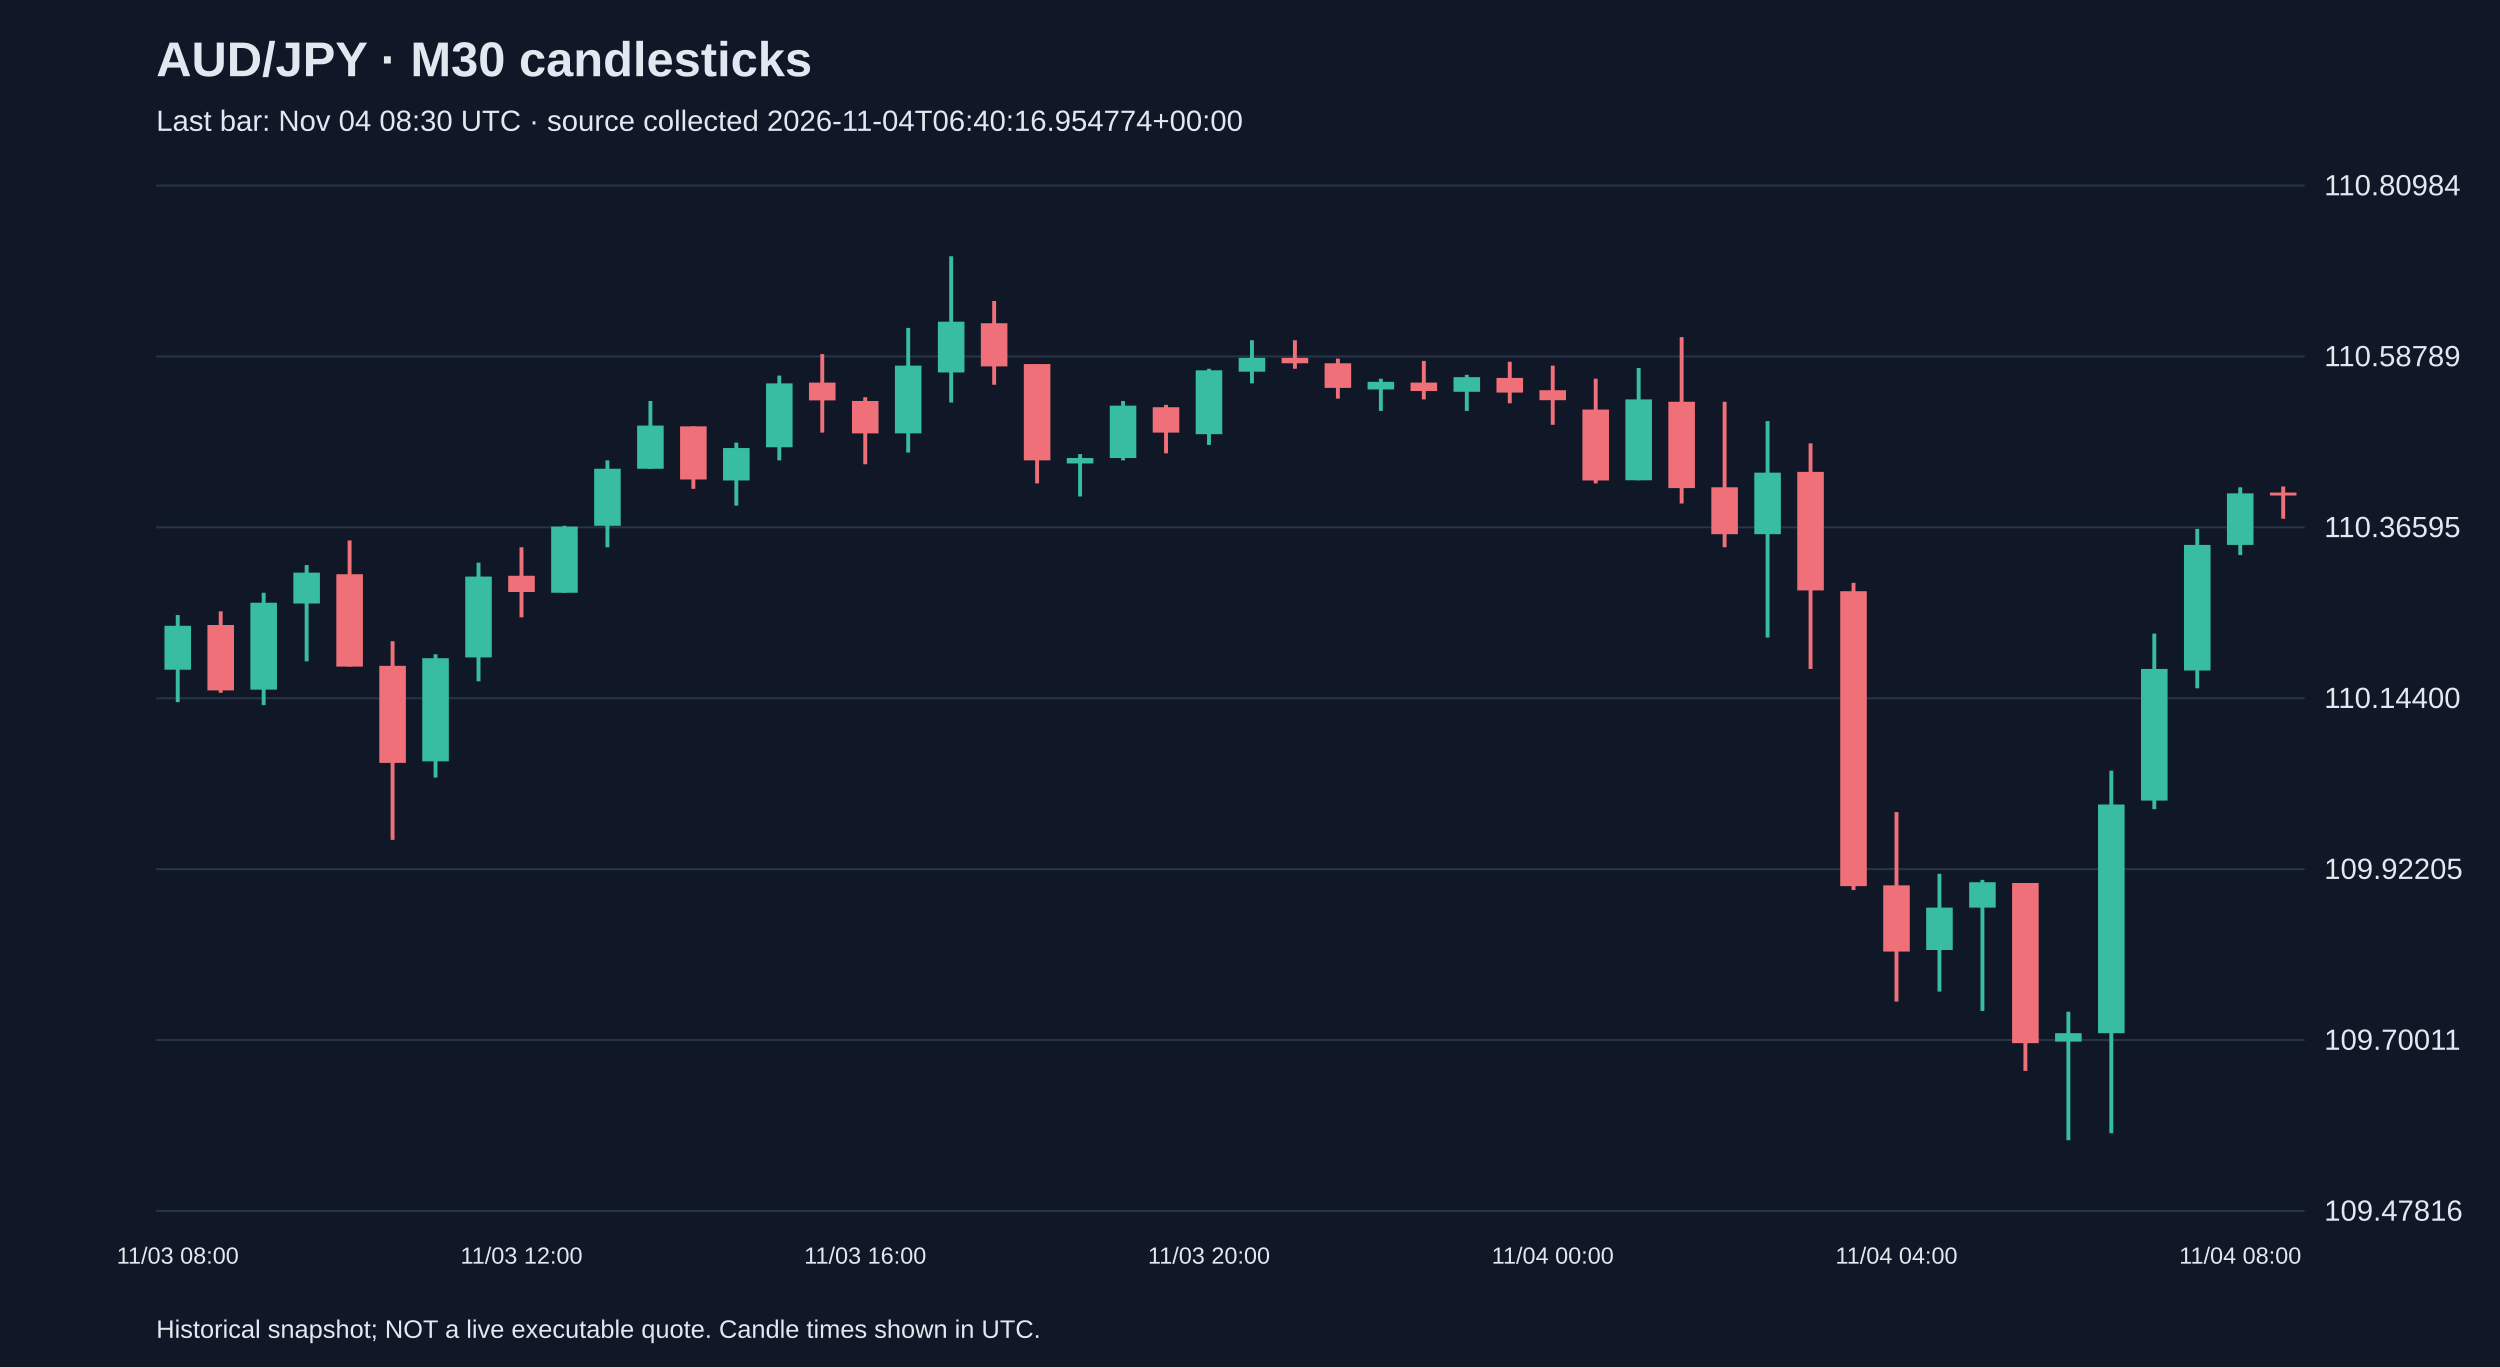
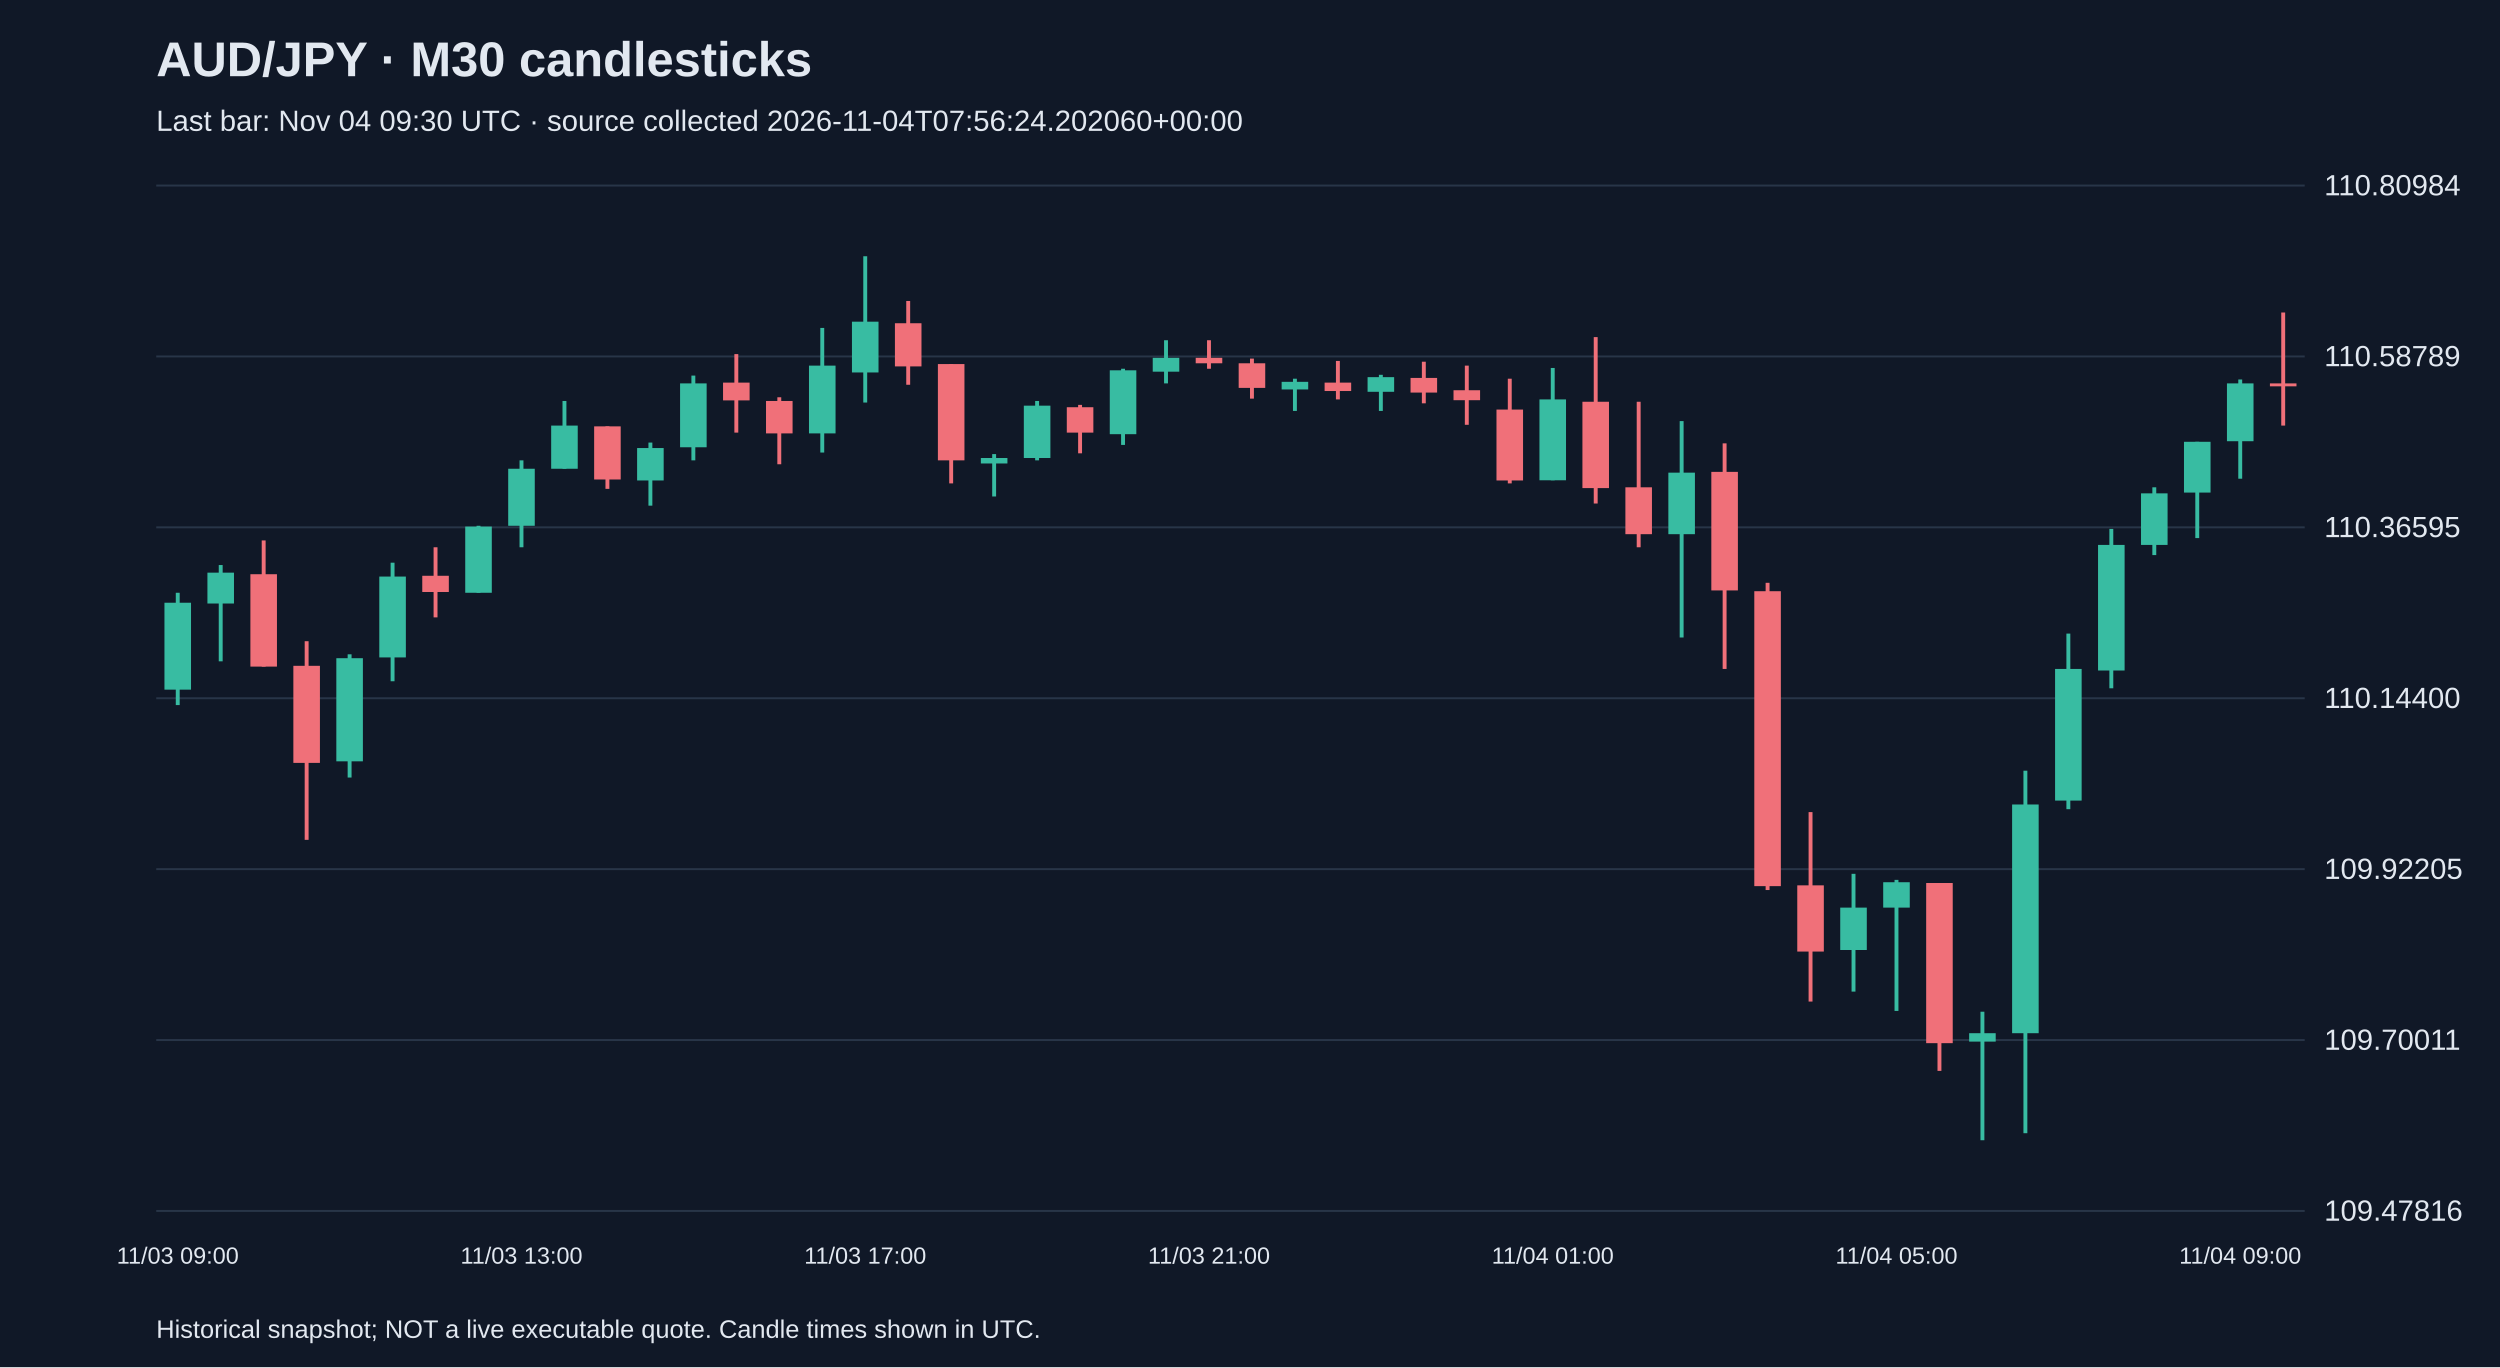
<svg xmlns="http://www.w3.org/2000/svg" viewBox="0 0 1280 700">
  <rect width="100%" height="100%" fill="#101827" />
  <style>text{font-family:Arial,sans-serif;fill:#e2e8f0}</style>
  <text x="80" y="39" font-size="25" font-weight="bold">AUD/JPY · M30 candlesticks</text>
-   <text x="80" y="67" font-size="15" fill="#a6b1c5">Last bar: Nov 04 08:30 UTC · source collected 2026-11-04T06:40:16.954774+00:00</text>
+   <text x="80" y="67" font-size="15" fill="#a6b1c5">Last bar: Nov 04 09:30 UTC · source collected 2026-11-04T07:56:24.202060+00:00</text>
  <line x1="80" y1="620.0" x2="1180" y2="620.0" stroke="#283548" />
  <text x="1190" y="625.0" font-size="15">109.47816</text>
  <line x1="80" y1="532.5" x2="1180" y2="532.5" stroke="#283548" />
  <text x="1190" y="537.5" font-size="15">109.70011</text>
  <line x1="80" y1="445.0" x2="1180" y2="445.0" stroke="#283548" />
  <text x="1190" y="450.0" font-size="15">109.92205</text>
  <line x1="80" y1="357.5" x2="1180" y2="357.5" stroke="#283548" />
  <text x="1190" y="362.5" font-size="15">110.14400</text>
  <line x1="80" y1="270.0" x2="1180" y2="270.0" stroke="#283548" />
  <text x="1190" y="275.0" font-size="15">110.36595</text>
  <line x1="80" y1="182.5" x2="1180" y2="182.5" stroke="#283548" />
  <text x="1190" y="187.5" font-size="15">110.58789</text>
  <line x1="80" y1="95.0" x2="1180" y2="95.0" stroke="#283548" />
  <text x="1190" y="100.0" font-size="15">110.80984</text>
-   <line x1="91.0" y1="314.9" x2="91.0" y2="359.5" stroke="#38bca2" stroke-width="2" />
-   <rect x="84.2" y="320.4" width="13.6" height="22.5" fill="#38bca2" />
-   <text x="91.0" y="647" text-anchor="middle" font-size="12">11/03 08:00</text>
-   <line x1="113.0" y1="313.0" x2="113.0" y2="354.7" stroke="#f07079" stroke-width="2" />
-   <rect x="106.2" y="320.0" width="13.6" height="33.5" fill="#f07079" />
-   <line x1="135.0" y1="303.5" x2="135.0" y2="361.0" stroke="#38bca2" stroke-width="2" />
-   <rect x="128.2" y="308.6" width="13.6" height="44.5" fill="#38bca2" />
-   <line x1="157.0" y1="289.3" x2="157.0" y2="338.6" stroke="#38bca2" stroke-width="2" />
-   <rect x="150.2" y="293.2" width="13.6" height="15.8" fill="#38bca2" />
-   <line x1="179.0" y1="276.7" x2="179.0" y2="341.3" stroke="#f07079" stroke-width="2" />
-   <rect x="172.2" y="294.0" width="13.6" height="47.3" fill="#f07079" />
-   <line x1="201.0" y1="328.3" x2="201.0" y2="430.0" stroke="#f07079" stroke-width="2" />
-   <rect x="194.2" y="340.9" width="13.6" height="49.7" fill="#f07079" />
-   <line x1="223.0" y1="335.0" x2="223.0" y2="398.1" stroke="#38bca2" stroke-width="2" />
-   <rect x="216.2" y="337.0" width="13.6" height="52.8" fill="#38bca2" />
-   <line x1="245.0" y1="288.1" x2="245.0" y2="348.8" stroke="#38bca2" stroke-width="2" />
-   <rect x="238.2" y="295.2" width="13.6" height="41.4" fill="#38bca2" />
-   <line x1="267.0" y1="280.2" x2="267.0" y2="316.1" stroke="#f07079" stroke-width="2" />
-   <rect x="260.2" y="294.8" width="13.6" height="8.3" fill="#f07079" />
-   <text x="267.0" y="647" text-anchor="middle" font-size="12">11/03 12:00</text>
-   <line x1="289.0" y1="269.2" x2="289.0" y2="303.5" stroke="#38bca2" stroke-width="2" />
-   <rect x="282.2" y="269.6" width="13.6" height="33.9" fill="#38bca2" />
-   <line x1="311.0" y1="235.7" x2="311.0" y2="280.2" stroke="#38bca2" stroke-width="2" />
-   <rect x="304.2" y="240.0" width="13.6" height="29.2" fill="#38bca2" />
-   <line x1="333.0" y1="205.3" x2="333.0" y2="240.0" stroke="#38bca2" stroke-width="2" />
-   <rect x="326.2" y="217.9" width="13.6" height="22.1" fill="#38bca2" />
-   <line x1="355.0" y1="218.3" x2="355.0" y2="250.3" stroke="#f07079" stroke-width="2" />
-   <rect x="348.2" y="218.3" width="13.6" height="27.2" fill="#f07079" />
-   <line x1="377.0" y1="226.6" x2="377.0" y2="258.9" stroke="#38bca2" stroke-width="2" />
-   <rect x="370.2" y="229.4" width="13.6" height="16.6" fill="#38bca2" />
-   <line x1="399.0" y1="192.3" x2="399.0" y2="235.7" stroke="#38bca2" stroke-width="2" />
-   <rect x="392.2" y="196.3" width="13.6" height="32.7" fill="#38bca2" />
-   <line x1="421.0" y1="181.3" x2="421.0" y2="221.5" stroke="#f07079" stroke-width="2" />
-   <rect x="414.2" y="195.9" width="13.6" height="9.1" fill="#f07079" />
-   <line x1="443.0" y1="203.4" x2="443.0" y2="237.7" stroke="#f07079" stroke-width="2" />
-   <rect x="436.2" y="205.3" width="13.6" height="16.6" fill="#f07079" />
-   <text x="443.0" y="647" text-anchor="middle" font-size="12">11/03 16:00</text>
-   <line x1="465.0" y1="167.9" x2="465.0" y2="231.7" stroke="#38bca2" stroke-width="2" />
-   <rect x="458.2" y="187.2" width="13.6" height="34.7" fill="#38bca2" />
-   <line x1="487.0" y1="131.2" x2="487.0" y2="206.1" stroke="#38bca2" stroke-width="2" />
-   <rect x="480.2" y="164.7" width="13.6" height="26.0" fill="#38bca2" />
-   <line x1="509.0" y1="154.1" x2="509.0" y2="197.0" stroke="#f07079" stroke-width="2" />
-   <rect x="502.2" y="165.5" width="13.6" height="22.1" fill="#f07079" />
-   <line x1="531.0" y1="186.4" x2="531.0" y2="247.5" stroke="#f07079" stroke-width="2" />
-   <rect x="524.2" y="186.4" width="13.6" height="49.3" fill="#f07079" />
-   <line x1="553.0" y1="232.5" x2="553.0" y2="254.2" stroke="#38bca2" stroke-width="2" />
-   <rect x="546.2" y="234.5" width="13.6" height="2.8" fill="#38bca2" />
-   <line x1="575.0" y1="205.3" x2="575.0" y2="235.7" stroke="#38bca2" stroke-width="2" />
-   <rect x="568.2" y="207.7" width="13.6" height="26.8" fill="#38bca2" />
-   <line x1="597.0" y1="207.3" x2="597.0" y2="232.1" stroke="#f07079" stroke-width="2" />
-   <rect x="590.2" y="208.5" width="13.6" height="13.0" fill="#f07079" />
-   <line x1="619.0" y1="188.8" x2="619.0" y2="227.8" stroke="#38bca2" stroke-width="2" />
-   <rect x="612.2" y="189.6" width="13.6" height="32.7" fill="#38bca2" />
-   <text x="619.0" y="647" text-anchor="middle" font-size="12">11/03 20:00</text>
-   <line x1="641.0" y1="174.2" x2="641.0" y2="196.3" stroke="#38bca2" stroke-width="2" />
-   <rect x="634.2" y="183.2" width="13.6" height="7.1" fill="#38bca2" />
-   <line x1="663.0" y1="174.2" x2="663.0" y2="188.8" stroke="#f07079" stroke-width="2" />
-   <rect x="656.2" y="183.2" width="13.6" height="2.8" fill="#f07079" />
-   <line x1="685.0" y1="183.6" x2="685.0" y2="204.1" stroke="#f07079" stroke-width="2" />
-   <rect x="678.2" y="186.0" width="13.6" height="12.6" fill="#f07079" />
-   <line x1="707.0" y1="193.9" x2="707.0" y2="210.4" stroke="#38bca2" stroke-width="2" />
-   <rect x="700.2" y="195.5" width="13.6" height="3.9" fill="#38bca2" />
-   <line x1="729.0" y1="184.8" x2="729.0" y2="204.5" stroke="#f07079" stroke-width="2" />
-   <rect x="722.2" y="195.9" width="13.6" height="4.3" fill="#f07079" />
-   <line x1="751.0" y1="191.9" x2="751.0" y2="210.4" stroke="#38bca2" stroke-width="2" />
-   <rect x="744.2" y="193.1" width="13.6" height="7.5" fill="#38bca2" />
-   <line x1="773.0" y1="185.2" x2="773.0" y2="206.5" stroke="#f07079" stroke-width="2" />
-   <rect x="766.2" y="193.5" width="13.6" height="7.5" fill="#f07079" />
-   <line x1="795.0" y1="187.2" x2="795.0" y2="217.5" stroke="#f07079" stroke-width="2" />
-   <rect x="788.2" y="199.8" width="13.6" height="5.1" fill="#f07079" />
-   <text x="795.0" y="647" text-anchor="middle" font-size="12">11/04 00:00</text>
-   <line x1="817.0" y1="193.9" x2="817.0" y2="247.5" stroke="#f07079" stroke-width="2" />
-   <rect x="810.2" y="209.7" width="13.6" height="36.3" fill="#f07079" />
-   <line x1="839.0" y1="188.4" x2="839.0" y2="245.9" stroke="#38bca2" stroke-width="2" />
-   <rect x="832.2" y="204.5" width="13.6" height="41.4" fill="#38bca2" />
-   <line x1="861.0" y1="172.6" x2="861.0" y2="257.8" stroke="#f07079" stroke-width="2" />
-   <rect x="854.2" y="205.7" width="13.6" height="44.2" fill="#f07079" />
-   <line x1="883.0" y1="205.7" x2="883.0" y2="280.2" stroke="#f07079" stroke-width="2" />
-   <rect x="876.2" y="249.5" width="13.6" height="24.0" fill="#f07079" />
-   <line x1="905.0" y1="215.6" x2="905.0" y2="326.4" stroke="#38bca2" stroke-width="2" />
-   <rect x="898.2" y="242.0" width="13.6" height="31.5" fill="#38bca2" />
-   <line x1="927.0" y1="227.0" x2="927.0" y2="342.5" stroke="#f07079" stroke-width="2" />
-   <rect x="920.2" y="241.6" width="13.6" height="60.7" fill="#f07079" />
-   <line x1="949.0" y1="298.4" x2="949.0" y2="455.7" stroke="#f07079" stroke-width="2" />
-   <rect x="942.2" y="302.7" width="13.6" height="151.0" fill="#f07079" />
-   <line x1="971.0" y1="415.8" x2="971.0" y2="512.8" stroke="#f07079" stroke-width="2" />
-   <rect x="964.2" y="453.3" width="13.6" height="33.9" fill="#f07079" />
-   <text x="971.0" y="647" text-anchor="middle" font-size="12">11/04 04:00</text>
-   <line x1="993.0" y1="447.4" x2="993.0" y2="507.7" stroke="#38bca2" stroke-width="2" />
-   <rect x="986.2" y="464.7" width="13.6" height="21.7" fill="#38bca2" />
-   <line x1="1015.0" y1="450.5" x2="1015.0" y2="517.6" stroke="#38bca2" stroke-width="2" />
-   <rect x="1008.2" y="451.7" width="13.6" height="13.0" fill="#38bca2" />
-   <line x1="1037.0" y1="452.1" x2="1037.0" y2="548.3" stroke="#f07079" stroke-width="2" />
-   <rect x="1030.2" y="452.1" width="13.6" height="82.0" fill="#f07079" />
-   <line x1="1059.0" y1="518.0" x2="1059.0" y2="583.8" stroke="#38bca2" stroke-width="2" />
-   <rect x="1052.2" y="529.0" width="13.6" height="4.3" fill="#38bca2" />
-   <line x1="1081.0" y1="394.6" x2="1081.0" y2="580.2" stroke="#38bca2" stroke-width="2" />
-   <rect x="1074.2" y="411.9" width="13.6" height="117.1" fill="#38bca2" />
-   <line x1="1103.0" y1="324.4" x2="1103.0" y2="414.3" stroke="#38bca2" stroke-width="2" />
-   <rect x="1096.2" y="342.5" width="13.6" height="67.4" fill="#38bca2" />
-   <line x1="1125.0" y1="270.8" x2="1125.0" y2="352.4" stroke="#38bca2" stroke-width="2" />
-   <rect x="1118.2" y="279.0" width="13.6" height="64.3" fill="#38bca2" />
-   <line x1="1147.0" y1="249.5" x2="1147.0" y2="284.2" stroke="#38bca2" stroke-width="2" />
-   <rect x="1140.2" y="252.6" width="13.6" height="26.4" fill="#38bca2" />
-   <text x="1147.0" y="647" text-anchor="middle" font-size="12">11/04 08:00</text>
-   <line x1="1169.0" y1="249.1" x2="1169.0" y2="265.6" stroke="#f07079" stroke-width="2" />
-   <rect x="1162.2" y="252.2" width="13.6" height="1.5" fill="#f07079" />
+   <line x1="91.0" y1="303.5" x2="91.0" y2="361.0" stroke="#38bca2" stroke-width="2" />
+   <rect x="84.2" y="308.6" width="13.6" height="44.5" fill="#38bca2" />
+   <text x="91.0" y="647" text-anchor="middle" font-size="12">11/03 09:00</text>
+   <line x1="113.0" y1="289.3" x2="113.0" y2="338.6" stroke="#38bca2" stroke-width="2" />
+   <rect x="106.2" y="293.2" width="13.6" height="15.8" fill="#38bca2" />
+   <line x1="135.0" y1="276.7" x2="135.0" y2="341.3" stroke="#f07079" stroke-width="2" />
+   <rect x="128.2" y="294.0" width="13.6" height="47.3" fill="#f07079" />
+   <line x1="157.0" y1="328.3" x2="157.0" y2="430.0" stroke="#f07079" stroke-width="2" />
+   <rect x="150.2" y="340.9" width="13.6" height="49.7" fill="#f07079" />
+   <line x1="179.0" y1="335.0" x2="179.0" y2="398.1" stroke="#38bca2" stroke-width="2" />
+   <rect x="172.2" y="337.0" width="13.6" height="52.8" fill="#38bca2" />
+   <line x1="201.0" y1="288.1" x2="201.0" y2="348.8" stroke="#38bca2" stroke-width="2" />
+   <rect x="194.2" y="295.2" width="13.6" height="41.4" fill="#38bca2" />
+   <line x1="223.0" y1="280.2" x2="223.0" y2="316.1" stroke="#f07079" stroke-width="2" />
+   <rect x="216.2" y="294.8" width="13.6" height="8.3" fill="#f07079" />
+   <line x1="245.0" y1="269.2" x2="245.0" y2="303.5" stroke="#38bca2" stroke-width="2" />
+   <rect x="238.2" y="269.6" width="13.6" height="33.9" fill="#38bca2" />
+   <line x1="267.0" y1="235.7" x2="267.0" y2="280.2" stroke="#38bca2" stroke-width="2" />
+   <rect x="260.2" y="240.0" width="13.6" height="29.2" fill="#38bca2" />
+   <text x="267.0" y="647" text-anchor="middle" font-size="12">11/03 13:00</text>
+   <line x1="289.0" y1="205.3" x2="289.0" y2="240.0" stroke="#38bca2" stroke-width="2" />
+   <rect x="282.2" y="217.9" width="13.6" height="22.1" fill="#38bca2" />
+   <line x1="311.0" y1="218.3" x2="311.0" y2="250.3" stroke="#f07079" stroke-width="2" />
+   <rect x="304.2" y="218.3" width="13.6" height="27.2" fill="#f07079" />
+   <line x1="333.0" y1="226.6" x2="333.0" y2="258.9" stroke="#38bca2" stroke-width="2" />
+   <rect x="326.2" y="229.4" width="13.6" height="16.6" fill="#38bca2" />
+   <line x1="355.0" y1="192.3" x2="355.0" y2="235.7" stroke="#38bca2" stroke-width="2" />
+   <rect x="348.2" y="196.3" width="13.6" height="32.7" fill="#38bca2" />
+   <line x1="377.0" y1="181.3" x2="377.0" y2="221.5" stroke="#f07079" stroke-width="2" />
+   <rect x="370.2" y="195.9" width="13.6" height="9.1" fill="#f07079" />
+   <line x1="399.0" y1="203.4" x2="399.0" y2="237.7" stroke="#f07079" stroke-width="2" />
+   <rect x="392.2" y="205.3" width="13.6" height="16.6" fill="#f07079" />
+   <line x1="421.0" y1="167.9" x2="421.0" y2="231.7" stroke="#38bca2" stroke-width="2" />
+   <rect x="414.2" y="187.2" width="13.6" height="34.7" fill="#38bca2" />
+   <line x1="443.0" y1="131.2" x2="443.0" y2="206.1" stroke="#38bca2" stroke-width="2" />
+   <rect x="436.2" y="164.7" width="13.6" height="26.0" fill="#38bca2" />
+   <text x="443.0" y="647" text-anchor="middle" font-size="12">11/03 17:00</text>
+   <line x1="465.0" y1="154.1" x2="465.0" y2="197.0" stroke="#f07079" stroke-width="2" />
+   <rect x="458.2" y="165.5" width="13.6" height="22.1" fill="#f07079" />
+   <line x1="487.0" y1="186.4" x2="487.0" y2="247.5" stroke="#f07079" stroke-width="2" />
+   <rect x="480.2" y="186.4" width="13.6" height="49.3" fill="#f07079" />
+   <line x1="509.0" y1="232.5" x2="509.0" y2="254.2" stroke="#38bca2" stroke-width="2" />
+   <rect x="502.2" y="234.5" width="13.6" height="2.8" fill="#38bca2" />
+   <line x1="531.0" y1="205.3" x2="531.0" y2="235.7" stroke="#38bca2" stroke-width="2" />
+   <rect x="524.2" y="207.7" width="13.6" height="26.8" fill="#38bca2" />
+   <line x1="553.0" y1="207.3" x2="553.0" y2="232.1" stroke="#f07079" stroke-width="2" />
+   <rect x="546.2" y="208.5" width="13.6" height="13.0" fill="#f07079" />
+   <line x1="575.0" y1="188.8" x2="575.0" y2="227.8" stroke="#38bca2" stroke-width="2" />
+   <rect x="568.2" y="189.6" width="13.6" height="32.7" fill="#38bca2" />
+   <line x1="597.0" y1="174.2" x2="597.0" y2="196.3" stroke="#38bca2" stroke-width="2" />
+   <rect x="590.2" y="183.2" width="13.6" height="7.1" fill="#38bca2" />
+   <line x1="619.0" y1="174.2" x2="619.0" y2="188.8" stroke="#f07079" stroke-width="2" />
+   <rect x="612.2" y="183.2" width="13.6" height="2.8" fill="#f07079" />
+   <text x="619.0" y="647" text-anchor="middle" font-size="12">11/03 21:00</text>
+   <line x1="641.0" y1="183.6" x2="641.0" y2="204.1" stroke="#f07079" stroke-width="2" />
+   <rect x="634.2" y="186.0" width="13.6" height="12.6" fill="#f07079" />
+   <line x1="663.0" y1="193.9" x2="663.0" y2="210.4" stroke="#38bca2" stroke-width="2" />
+   <rect x="656.2" y="195.5" width="13.6" height="3.9" fill="#38bca2" />
+   <line x1="685.0" y1="184.8" x2="685.0" y2="204.5" stroke="#f07079" stroke-width="2" />
+   <rect x="678.2" y="195.9" width="13.6" height="4.3" fill="#f07079" />
+   <line x1="707.0" y1="191.9" x2="707.0" y2="210.4" stroke="#38bca2" stroke-width="2" />
+   <rect x="700.2" y="193.1" width="13.6" height="7.5" fill="#38bca2" />
+   <line x1="729.0" y1="185.2" x2="729.0" y2="206.5" stroke="#f07079" stroke-width="2" />
+   <rect x="722.2" y="193.5" width="13.6" height="7.5" fill="#f07079" />
+   <line x1="751.0" y1="187.2" x2="751.0" y2="217.5" stroke="#f07079" stroke-width="2" />
+   <rect x="744.2" y="199.8" width="13.6" height="5.1" fill="#f07079" />
+   <line x1="773.0" y1="193.9" x2="773.0" y2="247.5" stroke="#f07079" stroke-width="2" />
+   <rect x="766.2" y="209.7" width="13.6" height="36.3" fill="#f07079" />
+   <line x1="795.0" y1="188.4" x2="795.0" y2="245.9" stroke="#38bca2" stroke-width="2" />
+   <rect x="788.2" y="204.5" width="13.6" height="41.4" fill="#38bca2" />
+   <text x="795.0" y="647" text-anchor="middle" font-size="12">11/04 01:00</text>
+   <line x1="817.0" y1="172.6" x2="817.0" y2="257.8" stroke="#f07079" stroke-width="2" />
+   <rect x="810.2" y="205.7" width="13.6" height="44.2" fill="#f07079" />
+   <line x1="839.0" y1="205.7" x2="839.0" y2="280.2" stroke="#f07079" stroke-width="2" />
+   <rect x="832.2" y="249.5" width="13.6" height="24.0" fill="#f07079" />
+   <line x1="861.0" y1="215.6" x2="861.0" y2="326.4" stroke="#38bca2" stroke-width="2" />
+   <rect x="854.2" y="242.0" width="13.6" height="31.5" fill="#38bca2" />
+   <line x1="883.0" y1="227.0" x2="883.0" y2="342.5" stroke="#f07079" stroke-width="2" />
+   <rect x="876.2" y="241.6" width="13.6" height="60.7" fill="#f07079" />
+   <line x1="905.0" y1="298.4" x2="905.0" y2="455.7" stroke="#f07079" stroke-width="2" />
+   <rect x="898.2" y="302.7" width="13.6" height="151.0" fill="#f07079" />
+   <line x1="927.0" y1="415.8" x2="927.0" y2="512.8" stroke="#f07079" stroke-width="2" />
+   <rect x="920.2" y="453.3" width="13.6" height="33.9" fill="#f07079" />
+   <line x1="949.0" y1="447.4" x2="949.0" y2="507.7" stroke="#38bca2" stroke-width="2" />
+   <rect x="942.2" y="464.7" width="13.6" height="21.7" fill="#38bca2" />
+   <line x1="971.0" y1="450.5" x2="971.0" y2="517.6" stroke="#38bca2" stroke-width="2" />
+   <rect x="964.2" y="451.7" width="13.6" height="13.0" fill="#38bca2" />
+   <text x="971.0" y="647" text-anchor="middle" font-size="12">11/04 05:00</text>
+   <line x1="993.0" y1="452.1" x2="993.0" y2="548.3" stroke="#f07079" stroke-width="2" />
+   <rect x="986.2" y="452.1" width="13.6" height="82.0" fill="#f07079" />
+   <line x1="1015.0" y1="518.0" x2="1015.0" y2="583.8" stroke="#38bca2" stroke-width="2" />
+   <rect x="1008.2" y="529.0" width="13.6" height="4.3" fill="#38bca2" />
+   <line x1="1037.0" y1="394.6" x2="1037.0" y2="580.2" stroke="#38bca2" stroke-width="2" />
+   <rect x="1030.2" y="411.9" width="13.6" height="117.1" fill="#38bca2" />
+   <line x1="1059.0" y1="324.4" x2="1059.0" y2="414.3" stroke="#38bca2" stroke-width="2" />
+   <rect x="1052.2" y="342.5" width="13.6" height="67.4" fill="#38bca2" />
+   <line x1="1081.0" y1="270.8" x2="1081.0" y2="352.4" stroke="#38bca2" stroke-width="2" />
+   <rect x="1074.2" y="279.0" width="13.6" height="64.3" fill="#38bca2" />
+   <line x1="1103.0" y1="249.5" x2="1103.0" y2="284.2" stroke="#38bca2" stroke-width="2" />
+   <rect x="1096.2" y="252.6" width="13.6" height="26.4" fill="#38bca2" />
+   <line x1="1125.0" y1="226.2" x2="1125.0" y2="275.5" stroke="#38bca2" stroke-width="2" />
+   <rect x="1118.2" y="226.2" width="13.6" height="26.0" fill="#38bca2" />
+   <line x1="1147.0" y1="194.3" x2="1147.0" y2="245.1" stroke="#38bca2" stroke-width="2" />
+   <rect x="1140.2" y="196.3" width="13.6" height="29.6" fill="#38bca2" />
+   <text x="1147.0" y="647" text-anchor="middle" font-size="12">11/04 09:00</text>
+   <line x1="1169.0" y1="160.0" x2="1169.0" y2="217.9" stroke="#f07079" stroke-width="2" />
+   <rect x="1162.2" y="196.3" width="13.6" height="1.5" fill="#f07079" />
  <text x="80" y="685" font-size="13">Historical snapshot; NOT a live executable quote. Candle times shown in UTC.</text>
</svg>
